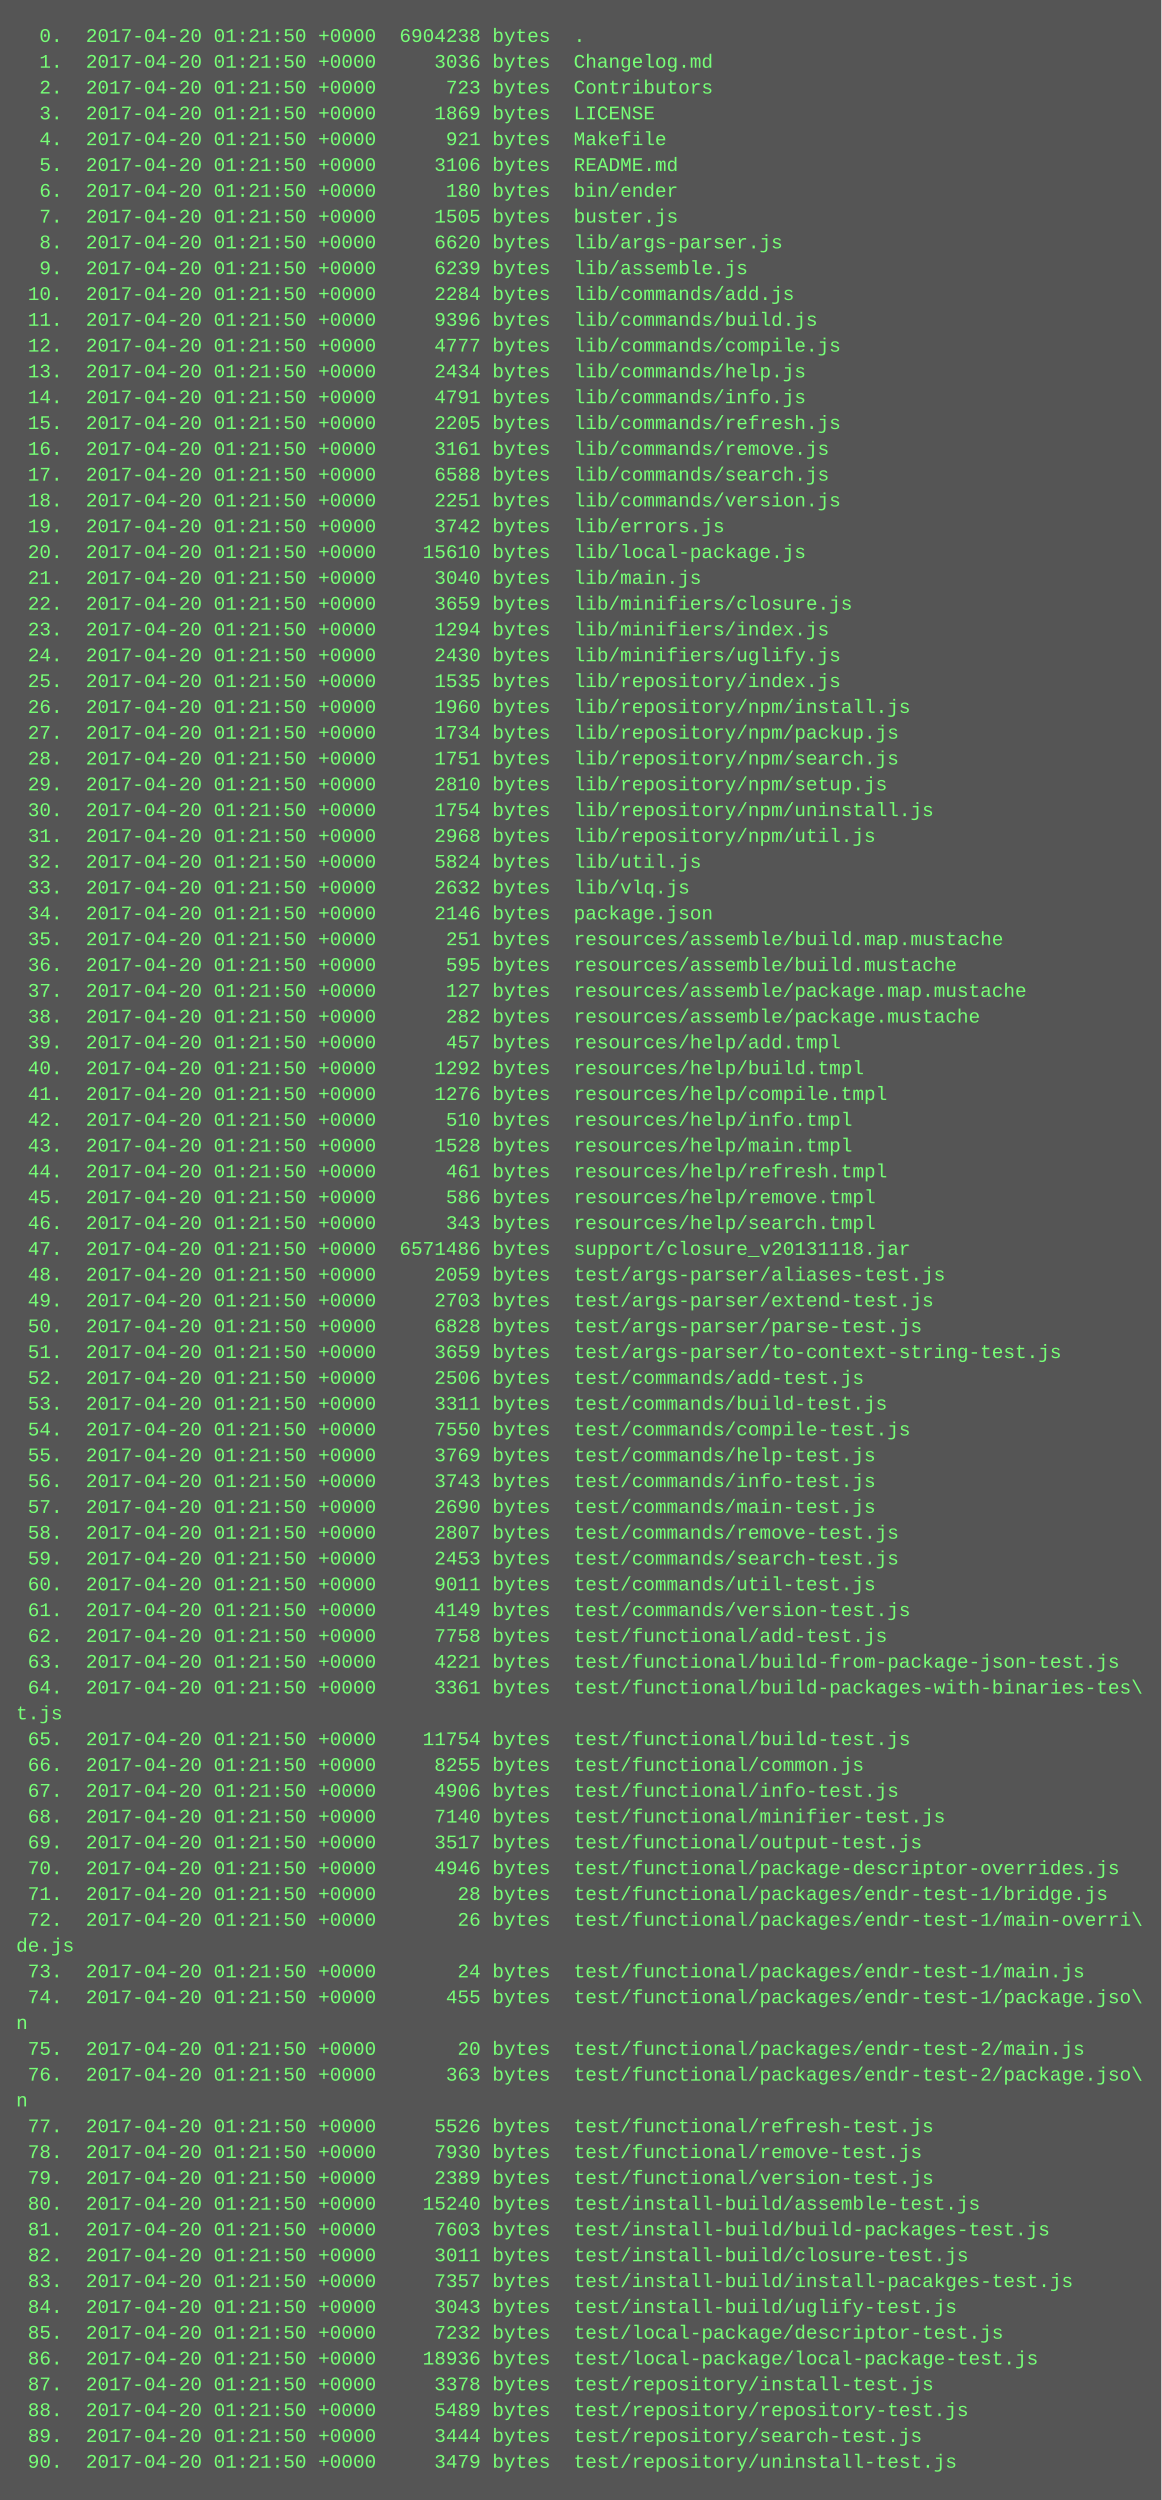
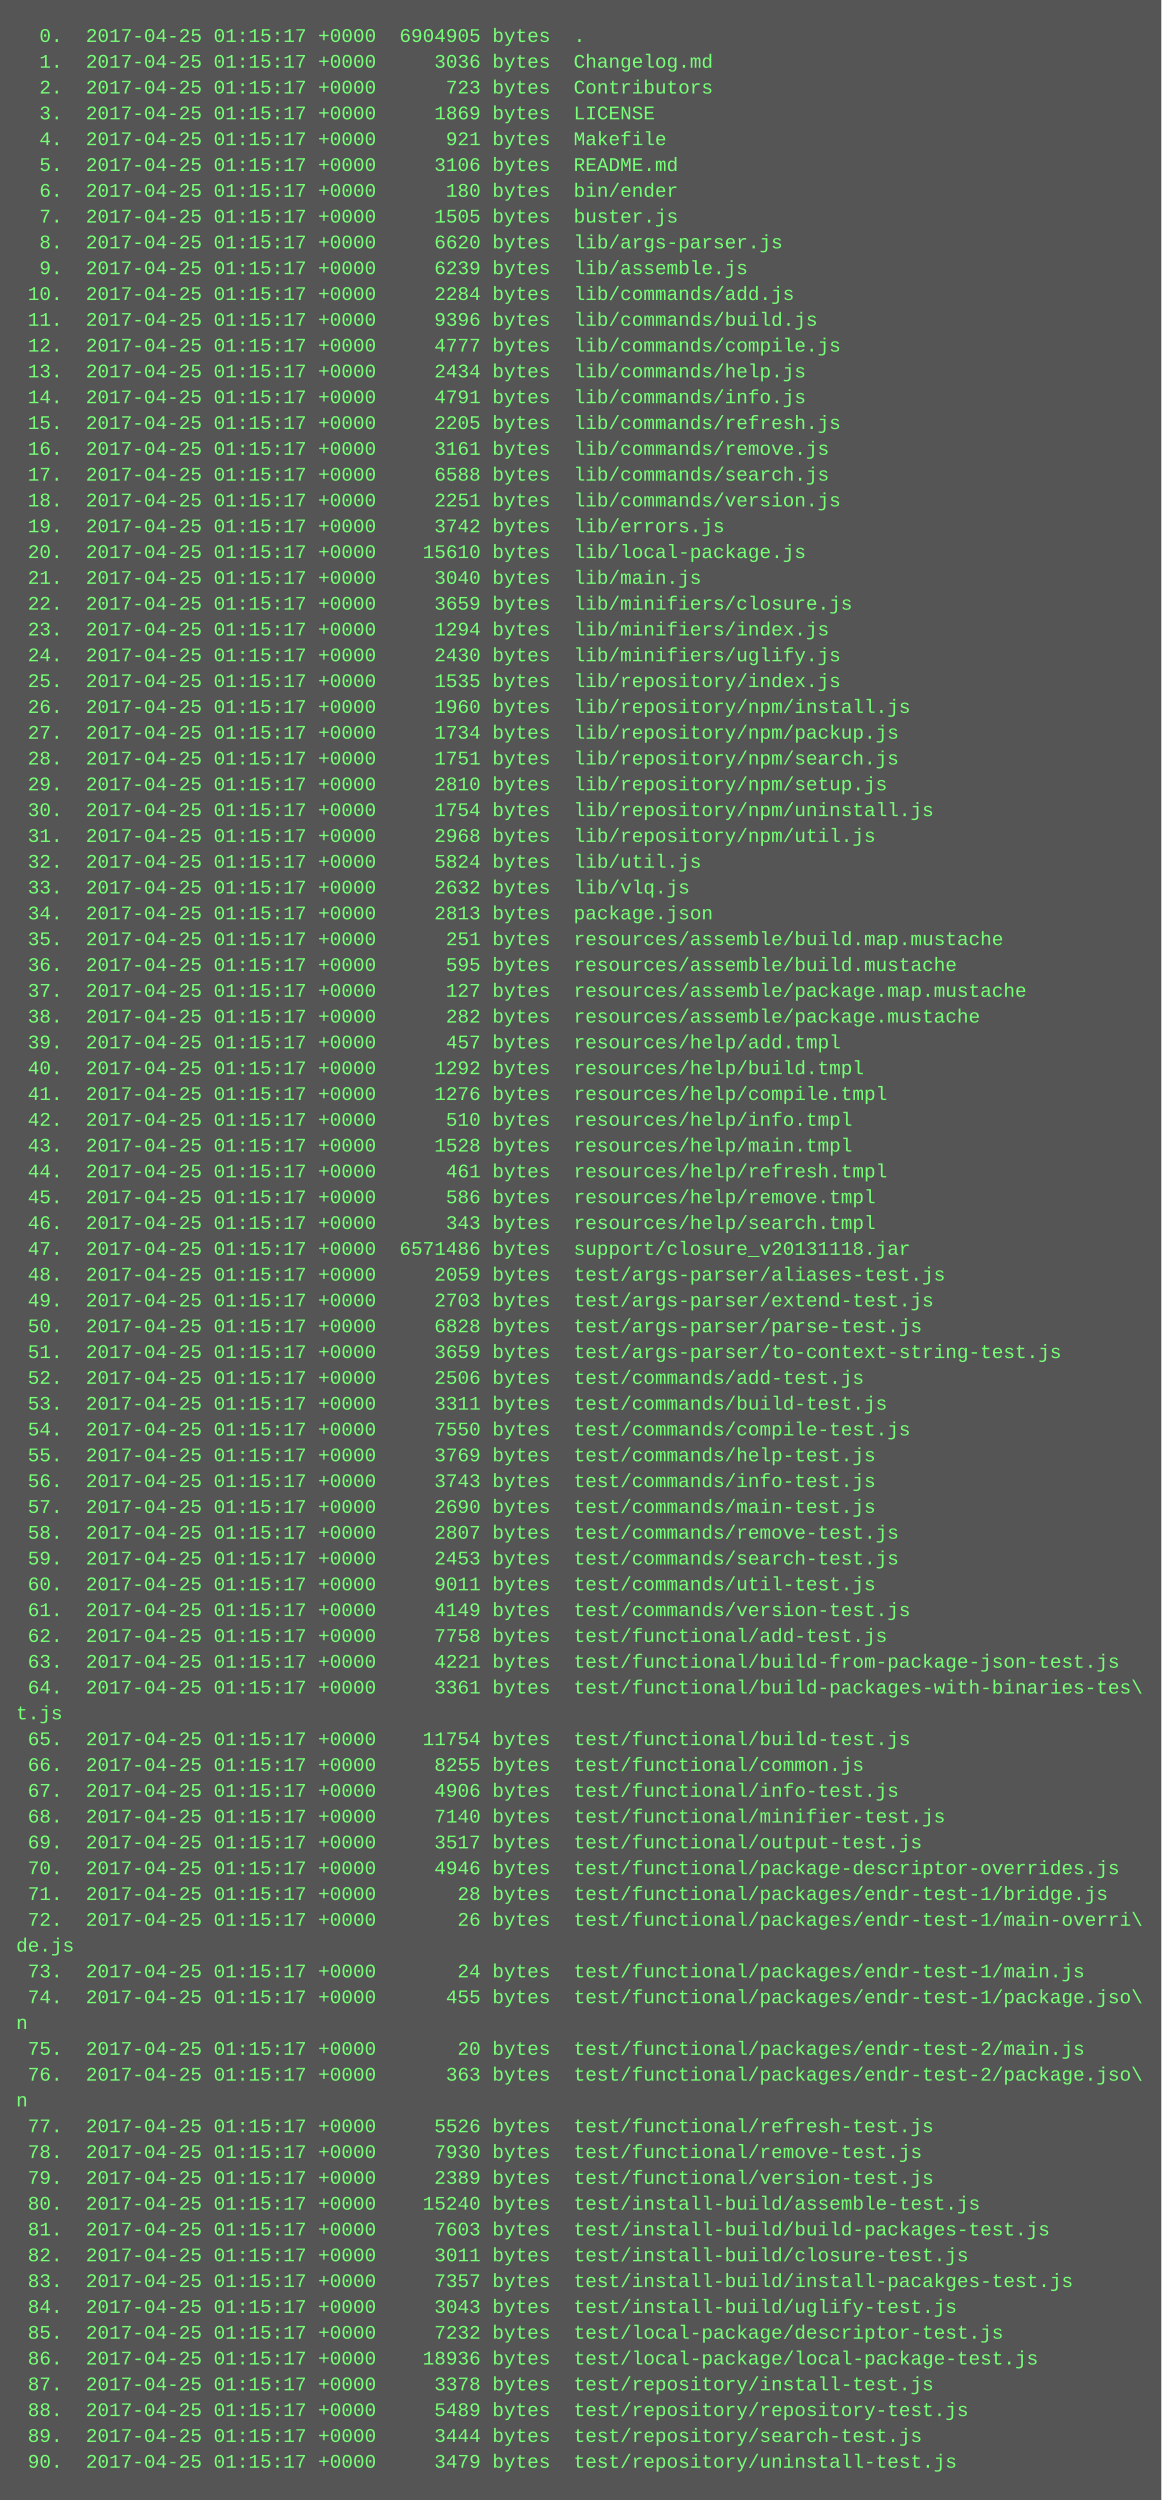
<svg xmlns="http://www.w3.org/2000/svg" height="1550" width="720">
  <rect height="1550" fill="#555" width="720" />
  <text fill="#7f7" font-family="Courier New" font-size="12" xml:space="preserve">
-     <tspan x="10" y="26">  0.  2017-04-20 01:21:50 +0000  6904238 bytes  .</tspan>
-     <tspan x="10" y="42">  1.  2017-04-20 01:21:50 +0000     3036 bytes  Changelog.md</tspan>
-     <tspan x="10" y="58">  2.  2017-04-20 01:21:50 +0000      723 bytes  Contributors</tspan>
-     <tspan x="10" y="74">  3.  2017-04-20 01:21:50 +0000     1869 bytes  LICENSE</tspan>
-     <tspan x="10" y="90">  4.  2017-04-20 01:21:50 +0000      921 bytes  Makefile</tspan>
-     <tspan x="10" y="106">  5.  2017-04-20 01:21:50 +0000     3106 bytes  README.md</tspan>
-     <tspan x="10" y="122">  6.  2017-04-20 01:21:50 +0000      180 bytes  bin/ender</tspan>
-     <tspan x="10" y="138">  7.  2017-04-20 01:21:50 +0000     1505 bytes  buster.js</tspan>
-     <tspan x="10" y="154">  8.  2017-04-20 01:21:50 +0000     6620 bytes  lib/args-parser.js</tspan>
-     <tspan x="10" y="170">  9.  2017-04-20 01:21:50 +0000     6239 bytes  lib/assemble.js</tspan>
-     <tspan x="10" y="186"> 10.  2017-04-20 01:21:50 +0000     2284 bytes  lib/commands/add.js</tspan>
-     <tspan x="10" y="202"> 11.  2017-04-20 01:21:50 +0000     9396 bytes  lib/commands/build.js</tspan>
-     <tspan x="10" y="218"> 12.  2017-04-20 01:21:50 +0000     4777 bytes  lib/commands/compile.js</tspan>
-     <tspan x="10" y="234"> 13.  2017-04-20 01:21:50 +0000     2434 bytes  lib/commands/help.js</tspan>
-     <tspan x="10" y="250"> 14.  2017-04-20 01:21:50 +0000     4791 bytes  lib/commands/info.js</tspan>
-     <tspan x="10" y="266"> 15.  2017-04-20 01:21:50 +0000     2205 bytes  lib/commands/refresh.js</tspan>
-     <tspan x="10" y="282"> 16.  2017-04-20 01:21:50 +0000     3161 bytes  lib/commands/remove.js</tspan>
-     <tspan x="10" y="298"> 17.  2017-04-20 01:21:50 +0000     6588 bytes  lib/commands/search.js</tspan>
-     <tspan x="10" y="314"> 18.  2017-04-20 01:21:50 +0000     2251 bytes  lib/commands/version.js</tspan>
-     <tspan x="10" y="330"> 19.  2017-04-20 01:21:50 +0000     3742 bytes  lib/errors.js</tspan>
-     <tspan x="10" y="346"> 20.  2017-04-20 01:21:50 +0000    15610 bytes  lib/local-package.js</tspan>
-     <tspan x="10" y="362"> 21.  2017-04-20 01:21:50 +0000     3040 bytes  lib/main.js</tspan>
-     <tspan x="10" y="378"> 22.  2017-04-20 01:21:50 +0000     3659 bytes  lib/minifiers/closure.js</tspan>
-     <tspan x="10" y="394"> 23.  2017-04-20 01:21:50 +0000     1294 bytes  lib/minifiers/index.js</tspan>
-     <tspan x="10" y="410"> 24.  2017-04-20 01:21:50 +0000     2430 bytes  lib/minifiers/uglify.js</tspan>
-     <tspan x="10" y="426"> 25.  2017-04-20 01:21:50 +0000     1535 bytes  lib/repository/index.js</tspan>
-     <tspan x="10" y="442"> 26.  2017-04-20 01:21:50 +0000     1960 bytes  lib/repository/npm/install.js</tspan>
-     <tspan x="10" y="458"> 27.  2017-04-20 01:21:50 +0000     1734 bytes  lib/repository/npm/packup.js</tspan>
-     <tspan x="10" y="474"> 28.  2017-04-20 01:21:50 +0000     1751 bytes  lib/repository/npm/search.js</tspan>
-     <tspan x="10" y="490"> 29.  2017-04-20 01:21:50 +0000     2810 bytes  lib/repository/npm/setup.js</tspan>
-     <tspan x="10" y="506"> 30.  2017-04-20 01:21:50 +0000     1754 bytes  lib/repository/npm/uninstall.js</tspan>
-     <tspan x="10" y="522"> 31.  2017-04-20 01:21:50 +0000     2968 bytes  lib/repository/npm/util.js</tspan>
-     <tspan x="10" y="538"> 32.  2017-04-20 01:21:50 +0000     5824 bytes  lib/util.js</tspan>
-     <tspan x="10" y="554"> 33.  2017-04-20 01:21:50 +0000     2632 bytes  lib/vlq.js</tspan>
-     <tspan x="10" y="570"> 34.  2017-04-20 01:21:50 +0000     2146 bytes  package.json</tspan>
-     <tspan x="10" y="586"> 35.  2017-04-20 01:21:50 +0000      251 bytes  resources/assemble/build.map.mustache</tspan>
-     <tspan x="10" y="602"> 36.  2017-04-20 01:21:50 +0000      595 bytes  resources/assemble/build.mustache</tspan>
-     <tspan x="10" y="618"> 37.  2017-04-20 01:21:50 +0000      127 bytes  resources/assemble/package.map.mustache</tspan>
-     <tspan x="10" y="634"> 38.  2017-04-20 01:21:50 +0000      282 bytes  resources/assemble/package.mustache</tspan>
-     <tspan x="10" y="650"> 39.  2017-04-20 01:21:50 +0000      457 bytes  resources/help/add.tmpl</tspan>
-     <tspan x="10" y="666"> 40.  2017-04-20 01:21:50 +0000     1292 bytes  resources/help/build.tmpl</tspan>
-     <tspan x="10" y="682"> 41.  2017-04-20 01:21:50 +0000     1276 bytes  resources/help/compile.tmpl</tspan>
-     <tspan x="10" y="698"> 42.  2017-04-20 01:21:50 +0000      510 bytes  resources/help/info.tmpl</tspan>
-     <tspan x="10" y="714"> 43.  2017-04-20 01:21:50 +0000     1528 bytes  resources/help/main.tmpl</tspan>
-     <tspan x="10" y="730"> 44.  2017-04-20 01:21:50 +0000      461 bytes  resources/help/refresh.tmpl</tspan>
-     <tspan x="10" y="746"> 45.  2017-04-20 01:21:50 +0000      586 bytes  resources/help/remove.tmpl</tspan>
-     <tspan x="10" y="762"> 46.  2017-04-20 01:21:50 +0000      343 bytes  resources/help/search.tmpl</tspan>
-     <tspan x="10" y="778"> 47.  2017-04-20 01:21:50 +0000  6571486 bytes  support/closure_v20131118.jar</tspan>
-     <tspan x="10" y="794"> 48.  2017-04-20 01:21:50 +0000     2059 bytes  test/args-parser/aliases-test.js</tspan>
-     <tspan x="10" y="810"> 49.  2017-04-20 01:21:50 +0000     2703 bytes  test/args-parser/extend-test.js</tspan>
-     <tspan x="10" y="826"> 50.  2017-04-20 01:21:50 +0000     6828 bytes  test/args-parser/parse-test.js</tspan>
-     <tspan x="10" y="842"> 51.  2017-04-20 01:21:50 +0000     3659 bytes  test/args-parser/to-context-string-test.js</tspan>
-     <tspan x="10" y="858"> 52.  2017-04-20 01:21:50 +0000     2506 bytes  test/commands/add-test.js</tspan>
-     <tspan x="10" y="874"> 53.  2017-04-20 01:21:50 +0000     3311 bytes  test/commands/build-test.js</tspan>
-     <tspan x="10" y="890"> 54.  2017-04-20 01:21:50 +0000     7550 bytes  test/commands/compile-test.js</tspan>
-     <tspan x="10" y="906"> 55.  2017-04-20 01:21:50 +0000     3769 bytes  test/commands/help-test.js</tspan>
-     <tspan x="10" y="922"> 56.  2017-04-20 01:21:50 +0000     3743 bytes  test/commands/info-test.js</tspan>
-     <tspan x="10" y="938"> 57.  2017-04-20 01:21:50 +0000     2690 bytes  test/commands/main-test.js</tspan>
-     <tspan x="10" y="954"> 58.  2017-04-20 01:21:50 +0000     2807 bytes  test/commands/remove-test.js</tspan>
-     <tspan x="10" y="970"> 59.  2017-04-20 01:21:50 +0000     2453 bytes  test/commands/search-test.js</tspan>
-     <tspan x="10" y="986"> 60.  2017-04-20 01:21:50 +0000     9011 bytes  test/commands/util-test.js</tspan>
-     <tspan x="10" y="1002"> 61.  2017-04-20 01:21:50 +0000     4149 bytes  test/commands/version-test.js</tspan>
-     <tspan x="10" y="1018"> 62.  2017-04-20 01:21:50 +0000     7758 bytes  test/functional/add-test.js</tspan>
-     <tspan x="10" y="1034"> 63.  2017-04-20 01:21:50 +0000     4221 bytes  test/functional/build-from-package-json-test.js</tspan>
-     <tspan x="10" y="1050"> 64.  2017-04-20 01:21:50 +0000     3361 bytes  test/functional/build-packages-with-binaries-tes\</tspan>
+     <tspan x="10" y="26">  0.  2017-04-25 01:15:17 +0000  6904905 bytes  .</tspan>
+     <tspan x="10" y="42">  1.  2017-04-25 01:15:17 +0000     3036 bytes  Changelog.md</tspan>
+     <tspan x="10" y="58">  2.  2017-04-25 01:15:17 +0000      723 bytes  Contributors</tspan>
+     <tspan x="10" y="74">  3.  2017-04-25 01:15:17 +0000     1869 bytes  LICENSE</tspan>
+     <tspan x="10" y="90">  4.  2017-04-25 01:15:17 +0000      921 bytes  Makefile</tspan>
+     <tspan x="10" y="106">  5.  2017-04-25 01:15:17 +0000     3106 bytes  README.md</tspan>
+     <tspan x="10" y="122">  6.  2017-04-25 01:15:17 +0000      180 bytes  bin/ender</tspan>
+     <tspan x="10" y="138">  7.  2017-04-25 01:15:17 +0000     1505 bytes  buster.js</tspan>
+     <tspan x="10" y="154">  8.  2017-04-25 01:15:17 +0000     6620 bytes  lib/args-parser.js</tspan>
+     <tspan x="10" y="170">  9.  2017-04-25 01:15:17 +0000     6239 bytes  lib/assemble.js</tspan>
+     <tspan x="10" y="186"> 10.  2017-04-25 01:15:17 +0000     2284 bytes  lib/commands/add.js</tspan>
+     <tspan x="10" y="202"> 11.  2017-04-25 01:15:17 +0000     9396 bytes  lib/commands/build.js</tspan>
+     <tspan x="10" y="218"> 12.  2017-04-25 01:15:17 +0000     4777 bytes  lib/commands/compile.js</tspan>
+     <tspan x="10" y="234"> 13.  2017-04-25 01:15:17 +0000     2434 bytes  lib/commands/help.js</tspan>
+     <tspan x="10" y="250"> 14.  2017-04-25 01:15:17 +0000     4791 bytes  lib/commands/info.js</tspan>
+     <tspan x="10" y="266"> 15.  2017-04-25 01:15:17 +0000     2205 bytes  lib/commands/refresh.js</tspan>
+     <tspan x="10" y="282"> 16.  2017-04-25 01:15:17 +0000     3161 bytes  lib/commands/remove.js</tspan>
+     <tspan x="10" y="298"> 17.  2017-04-25 01:15:17 +0000     6588 bytes  lib/commands/search.js</tspan>
+     <tspan x="10" y="314"> 18.  2017-04-25 01:15:17 +0000     2251 bytes  lib/commands/version.js</tspan>
+     <tspan x="10" y="330"> 19.  2017-04-25 01:15:17 +0000     3742 bytes  lib/errors.js</tspan>
+     <tspan x="10" y="346"> 20.  2017-04-25 01:15:17 +0000    15610 bytes  lib/local-package.js</tspan>
+     <tspan x="10" y="362"> 21.  2017-04-25 01:15:17 +0000     3040 bytes  lib/main.js</tspan>
+     <tspan x="10" y="378"> 22.  2017-04-25 01:15:17 +0000     3659 bytes  lib/minifiers/closure.js</tspan>
+     <tspan x="10" y="394"> 23.  2017-04-25 01:15:17 +0000     1294 bytes  lib/minifiers/index.js</tspan>
+     <tspan x="10" y="410"> 24.  2017-04-25 01:15:17 +0000     2430 bytes  lib/minifiers/uglify.js</tspan>
+     <tspan x="10" y="426"> 25.  2017-04-25 01:15:17 +0000     1535 bytes  lib/repository/index.js</tspan>
+     <tspan x="10" y="442"> 26.  2017-04-25 01:15:17 +0000     1960 bytes  lib/repository/npm/install.js</tspan>
+     <tspan x="10" y="458"> 27.  2017-04-25 01:15:17 +0000     1734 bytes  lib/repository/npm/packup.js</tspan>
+     <tspan x="10" y="474"> 28.  2017-04-25 01:15:17 +0000     1751 bytes  lib/repository/npm/search.js</tspan>
+     <tspan x="10" y="490"> 29.  2017-04-25 01:15:17 +0000     2810 bytes  lib/repository/npm/setup.js</tspan>
+     <tspan x="10" y="506"> 30.  2017-04-25 01:15:17 +0000     1754 bytes  lib/repository/npm/uninstall.js</tspan>
+     <tspan x="10" y="522"> 31.  2017-04-25 01:15:17 +0000     2968 bytes  lib/repository/npm/util.js</tspan>
+     <tspan x="10" y="538"> 32.  2017-04-25 01:15:17 +0000     5824 bytes  lib/util.js</tspan>
+     <tspan x="10" y="554"> 33.  2017-04-25 01:15:17 +0000     2632 bytes  lib/vlq.js</tspan>
+     <tspan x="10" y="570"> 34.  2017-04-25 01:15:17 +0000     2813 bytes  package.json</tspan>
+     <tspan x="10" y="586"> 35.  2017-04-25 01:15:17 +0000      251 bytes  resources/assemble/build.map.mustache</tspan>
+     <tspan x="10" y="602"> 36.  2017-04-25 01:15:17 +0000      595 bytes  resources/assemble/build.mustache</tspan>
+     <tspan x="10" y="618"> 37.  2017-04-25 01:15:17 +0000      127 bytes  resources/assemble/package.map.mustache</tspan>
+     <tspan x="10" y="634"> 38.  2017-04-25 01:15:17 +0000      282 bytes  resources/assemble/package.mustache</tspan>
+     <tspan x="10" y="650"> 39.  2017-04-25 01:15:17 +0000      457 bytes  resources/help/add.tmpl</tspan>
+     <tspan x="10" y="666"> 40.  2017-04-25 01:15:17 +0000     1292 bytes  resources/help/build.tmpl</tspan>
+     <tspan x="10" y="682"> 41.  2017-04-25 01:15:17 +0000     1276 bytes  resources/help/compile.tmpl</tspan>
+     <tspan x="10" y="698"> 42.  2017-04-25 01:15:17 +0000      510 bytes  resources/help/info.tmpl</tspan>
+     <tspan x="10" y="714"> 43.  2017-04-25 01:15:17 +0000     1528 bytes  resources/help/main.tmpl</tspan>
+     <tspan x="10" y="730"> 44.  2017-04-25 01:15:17 +0000      461 bytes  resources/help/refresh.tmpl</tspan>
+     <tspan x="10" y="746"> 45.  2017-04-25 01:15:17 +0000      586 bytes  resources/help/remove.tmpl</tspan>
+     <tspan x="10" y="762"> 46.  2017-04-25 01:15:17 +0000      343 bytes  resources/help/search.tmpl</tspan>
+     <tspan x="10" y="778"> 47.  2017-04-25 01:15:17 +0000  6571486 bytes  support/closure_v20131118.jar</tspan>
+     <tspan x="10" y="794"> 48.  2017-04-25 01:15:17 +0000     2059 bytes  test/args-parser/aliases-test.js</tspan>
+     <tspan x="10" y="810"> 49.  2017-04-25 01:15:17 +0000     2703 bytes  test/args-parser/extend-test.js</tspan>
+     <tspan x="10" y="826"> 50.  2017-04-25 01:15:17 +0000     6828 bytes  test/args-parser/parse-test.js</tspan>
+     <tspan x="10" y="842"> 51.  2017-04-25 01:15:17 +0000     3659 bytes  test/args-parser/to-context-string-test.js</tspan>
+     <tspan x="10" y="858"> 52.  2017-04-25 01:15:17 +0000     2506 bytes  test/commands/add-test.js</tspan>
+     <tspan x="10" y="874"> 53.  2017-04-25 01:15:17 +0000     3311 bytes  test/commands/build-test.js</tspan>
+     <tspan x="10" y="890"> 54.  2017-04-25 01:15:17 +0000     7550 bytes  test/commands/compile-test.js</tspan>
+     <tspan x="10" y="906"> 55.  2017-04-25 01:15:17 +0000     3769 bytes  test/commands/help-test.js</tspan>
+     <tspan x="10" y="922"> 56.  2017-04-25 01:15:17 +0000     3743 bytes  test/commands/info-test.js</tspan>
+     <tspan x="10" y="938"> 57.  2017-04-25 01:15:17 +0000     2690 bytes  test/commands/main-test.js</tspan>
+     <tspan x="10" y="954"> 58.  2017-04-25 01:15:17 +0000     2807 bytes  test/commands/remove-test.js</tspan>
+     <tspan x="10" y="970"> 59.  2017-04-25 01:15:17 +0000     2453 bytes  test/commands/search-test.js</tspan>
+     <tspan x="10" y="986"> 60.  2017-04-25 01:15:17 +0000     9011 bytes  test/commands/util-test.js</tspan>
+     <tspan x="10" y="1002"> 61.  2017-04-25 01:15:17 +0000     4149 bytes  test/commands/version-test.js</tspan>
+     <tspan x="10" y="1018"> 62.  2017-04-25 01:15:17 +0000     7758 bytes  test/functional/add-test.js</tspan>
+     <tspan x="10" y="1034"> 63.  2017-04-25 01:15:17 +0000     4221 bytes  test/functional/build-from-package-json-test.js</tspan>
+     <tspan x="10" y="1050"> 64.  2017-04-25 01:15:17 +0000     3361 bytes  test/functional/build-packages-with-binaries-tes\</tspan>
    <tspan x="10" y="1066">t.js</tspan>
-     <tspan x="10" y="1082"> 65.  2017-04-20 01:21:50 +0000    11754 bytes  test/functional/build-test.js</tspan>
-     <tspan x="10" y="1098"> 66.  2017-04-20 01:21:50 +0000     8255 bytes  test/functional/common.js</tspan>
-     <tspan x="10" y="1114"> 67.  2017-04-20 01:21:50 +0000     4906 bytes  test/functional/info-test.js</tspan>
-     <tspan x="10" y="1130"> 68.  2017-04-20 01:21:50 +0000     7140 bytes  test/functional/minifier-test.js</tspan>
-     <tspan x="10" y="1146"> 69.  2017-04-20 01:21:50 +0000     3517 bytes  test/functional/output-test.js</tspan>
-     <tspan x="10" y="1162"> 70.  2017-04-20 01:21:50 +0000     4946 bytes  test/functional/package-descriptor-overrides.js</tspan>
-     <tspan x="10" y="1178"> 71.  2017-04-20 01:21:50 +0000       28 bytes  test/functional/packages/endr-test-1/bridge.js</tspan>
-     <tspan x="10" y="1194"> 72.  2017-04-20 01:21:50 +0000       26 bytes  test/functional/packages/endr-test-1/main-overri\</tspan>
+     <tspan x="10" y="1082"> 65.  2017-04-25 01:15:17 +0000    11754 bytes  test/functional/build-test.js</tspan>
+     <tspan x="10" y="1098"> 66.  2017-04-25 01:15:17 +0000     8255 bytes  test/functional/common.js</tspan>
+     <tspan x="10" y="1114"> 67.  2017-04-25 01:15:17 +0000     4906 bytes  test/functional/info-test.js</tspan>
+     <tspan x="10" y="1130"> 68.  2017-04-25 01:15:17 +0000     7140 bytes  test/functional/minifier-test.js</tspan>
+     <tspan x="10" y="1146"> 69.  2017-04-25 01:15:17 +0000     3517 bytes  test/functional/output-test.js</tspan>
+     <tspan x="10" y="1162"> 70.  2017-04-25 01:15:17 +0000     4946 bytes  test/functional/package-descriptor-overrides.js</tspan>
+     <tspan x="10" y="1178"> 71.  2017-04-25 01:15:17 +0000       28 bytes  test/functional/packages/endr-test-1/bridge.js</tspan>
+     <tspan x="10" y="1194"> 72.  2017-04-25 01:15:17 +0000       26 bytes  test/functional/packages/endr-test-1/main-overri\</tspan>
    <tspan x="10" y="1210">de.js</tspan>
-     <tspan x="10" y="1226"> 73.  2017-04-20 01:21:50 +0000       24 bytes  test/functional/packages/endr-test-1/main.js</tspan>
-     <tspan x="10" y="1242"> 74.  2017-04-20 01:21:50 +0000      455 bytes  test/functional/packages/endr-test-1/package.jso\</tspan>
+     <tspan x="10" y="1226"> 73.  2017-04-25 01:15:17 +0000       24 bytes  test/functional/packages/endr-test-1/main.js</tspan>
+     <tspan x="10" y="1242"> 74.  2017-04-25 01:15:17 +0000      455 bytes  test/functional/packages/endr-test-1/package.jso\</tspan>
    <tspan x="10" y="1258">n</tspan>
-     <tspan x="10" y="1274"> 75.  2017-04-20 01:21:50 +0000       20 bytes  test/functional/packages/endr-test-2/main.js</tspan>
-     <tspan x="10" y="1290"> 76.  2017-04-20 01:21:50 +0000      363 bytes  test/functional/packages/endr-test-2/package.jso\</tspan>
+     <tspan x="10" y="1274"> 75.  2017-04-25 01:15:17 +0000       20 bytes  test/functional/packages/endr-test-2/main.js</tspan>
+     <tspan x="10" y="1290"> 76.  2017-04-25 01:15:17 +0000      363 bytes  test/functional/packages/endr-test-2/package.jso\</tspan>
    <tspan x="10" y="1306">n</tspan>
-     <tspan x="10" y="1322"> 77.  2017-04-20 01:21:50 +0000     5526 bytes  test/functional/refresh-test.js</tspan>
-     <tspan x="10" y="1338"> 78.  2017-04-20 01:21:50 +0000     7930 bytes  test/functional/remove-test.js</tspan>
-     <tspan x="10" y="1354"> 79.  2017-04-20 01:21:50 +0000     2389 bytes  test/functional/version-test.js</tspan>
-     <tspan x="10" y="1370"> 80.  2017-04-20 01:21:50 +0000    15240 bytes  test/install-build/assemble-test.js</tspan>
-     <tspan x="10" y="1386"> 81.  2017-04-20 01:21:50 +0000     7603 bytes  test/install-build/build-packages-test.js</tspan>
-     <tspan x="10" y="1402"> 82.  2017-04-20 01:21:50 +0000     3011 bytes  test/install-build/closure-test.js</tspan>
-     <tspan x="10" y="1418"> 83.  2017-04-20 01:21:50 +0000     7357 bytes  test/install-build/install-pacakges-test.js</tspan>
-     <tspan x="10" y="1434"> 84.  2017-04-20 01:21:50 +0000     3043 bytes  test/install-build/uglify-test.js</tspan>
-     <tspan x="10" y="1450"> 85.  2017-04-20 01:21:50 +0000     7232 bytes  test/local-package/descriptor-test.js</tspan>
-     <tspan x="10" y="1466"> 86.  2017-04-20 01:21:50 +0000    18936 bytes  test/local-package/local-package-test.js</tspan>
-     <tspan x="10" y="1482"> 87.  2017-04-20 01:21:50 +0000     3378 bytes  test/repository/install-test.js</tspan>
-     <tspan x="10" y="1498"> 88.  2017-04-20 01:21:50 +0000     5489 bytes  test/repository/repository-test.js</tspan>
-     <tspan x="10" y="1514"> 89.  2017-04-20 01:21:50 +0000     3444 bytes  test/repository/search-test.js</tspan>
-     <tspan x="10" y="1530"> 90.  2017-04-20 01:21:50 +0000     3479 bytes  test/repository/uninstall-test.js</tspan>
+     <tspan x="10" y="1322"> 77.  2017-04-25 01:15:17 +0000     5526 bytes  test/functional/refresh-test.js</tspan>
+     <tspan x="10" y="1338"> 78.  2017-04-25 01:15:17 +0000     7930 bytes  test/functional/remove-test.js</tspan>
+     <tspan x="10" y="1354"> 79.  2017-04-25 01:15:17 +0000     2389 bytes  test/functional/version-test.js</tspan>
+     <tspan x="10" y="1370"> 80.  2017-04-25 01:15:17 +0000    15240 bytes  test/install-build/assemble-test.js</tspan>
+     <tspan x="10" y="1386"> 81.  2017-04-25 01:15:17 +0000     7603 bytes  test/install-build/build-packages-test.js</tspan>
+     <tspan x="10" y="1402"> 82.  2017-04-25 01:15:17 +0000     3011 bytes  test/install-build/closure-test.js</tspan>
+     <tspan x="10" y="1418"> 83.  2017-04-25 01:15:17 +0000     7357 bytes  test/install-build/install-pacakges-test.js</tspan>
+     <tspan x="10" y="1434"> 84.  2017-04-25 01:15:17 +0000     3043 bytes  test/install-build/uglify-test.js</tspan>
+     <tspan x="10" y="1450"> 85.  2017-04-25 01:15:17 +0000     7232 bytes  test/local-package/descriptor-test.js</tspan>
+     <tspan x="10" y="1466"> 86.  2017-04-25 01:15:17 +0000    18936 bytes  test/local-package/local-package-test.js</tspan>
+     <tspan x="10" y="1482"> 87.  2017-04-25 01:15:17 +0000     3378 bytes  test/repository/install-test.js</tspan>
+     <tspan x="10" y="1498"> 88.  2017-04-25 01:15:17 +0000     5489 bytes  test/repository/repository-test.js</tspan>
+     <tspan x="10" y="1514"> 89.  2017-04-25 01:15:17 +0000     3444 bytes  test/repository/search-test.js</tspan>
+     <tspan x="10" y="1530"> 90.  2017-04-25 01:15:17 +0000     3479 bytes  test/repository/uninstall-test.js</tspan>
  </text>
</svg>
